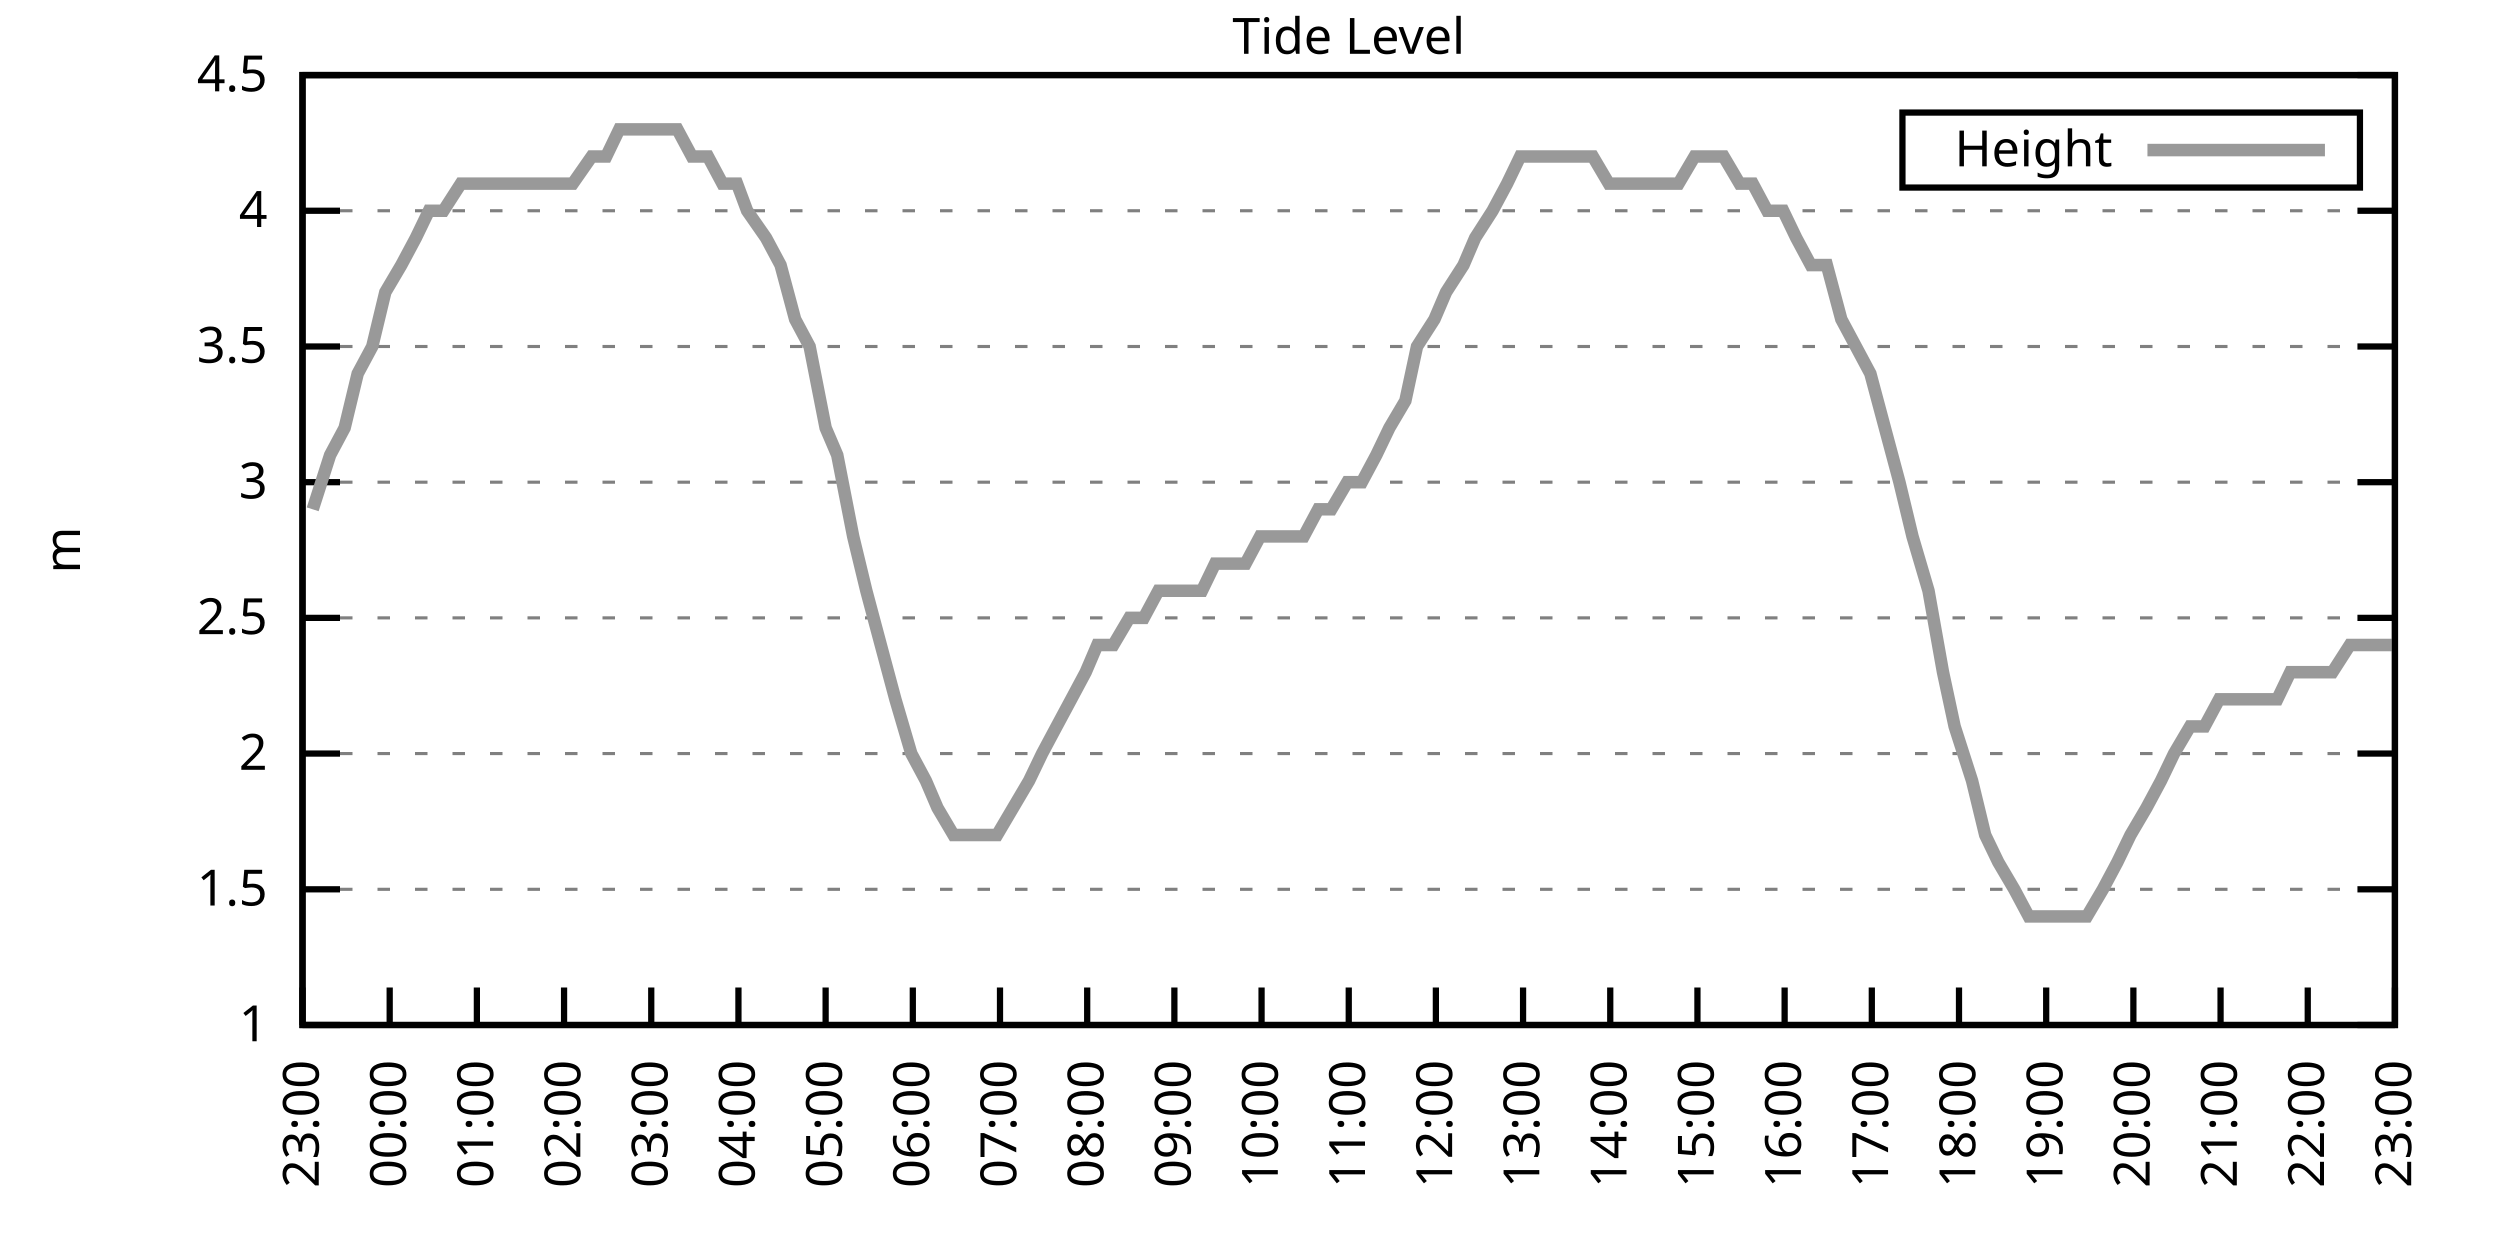
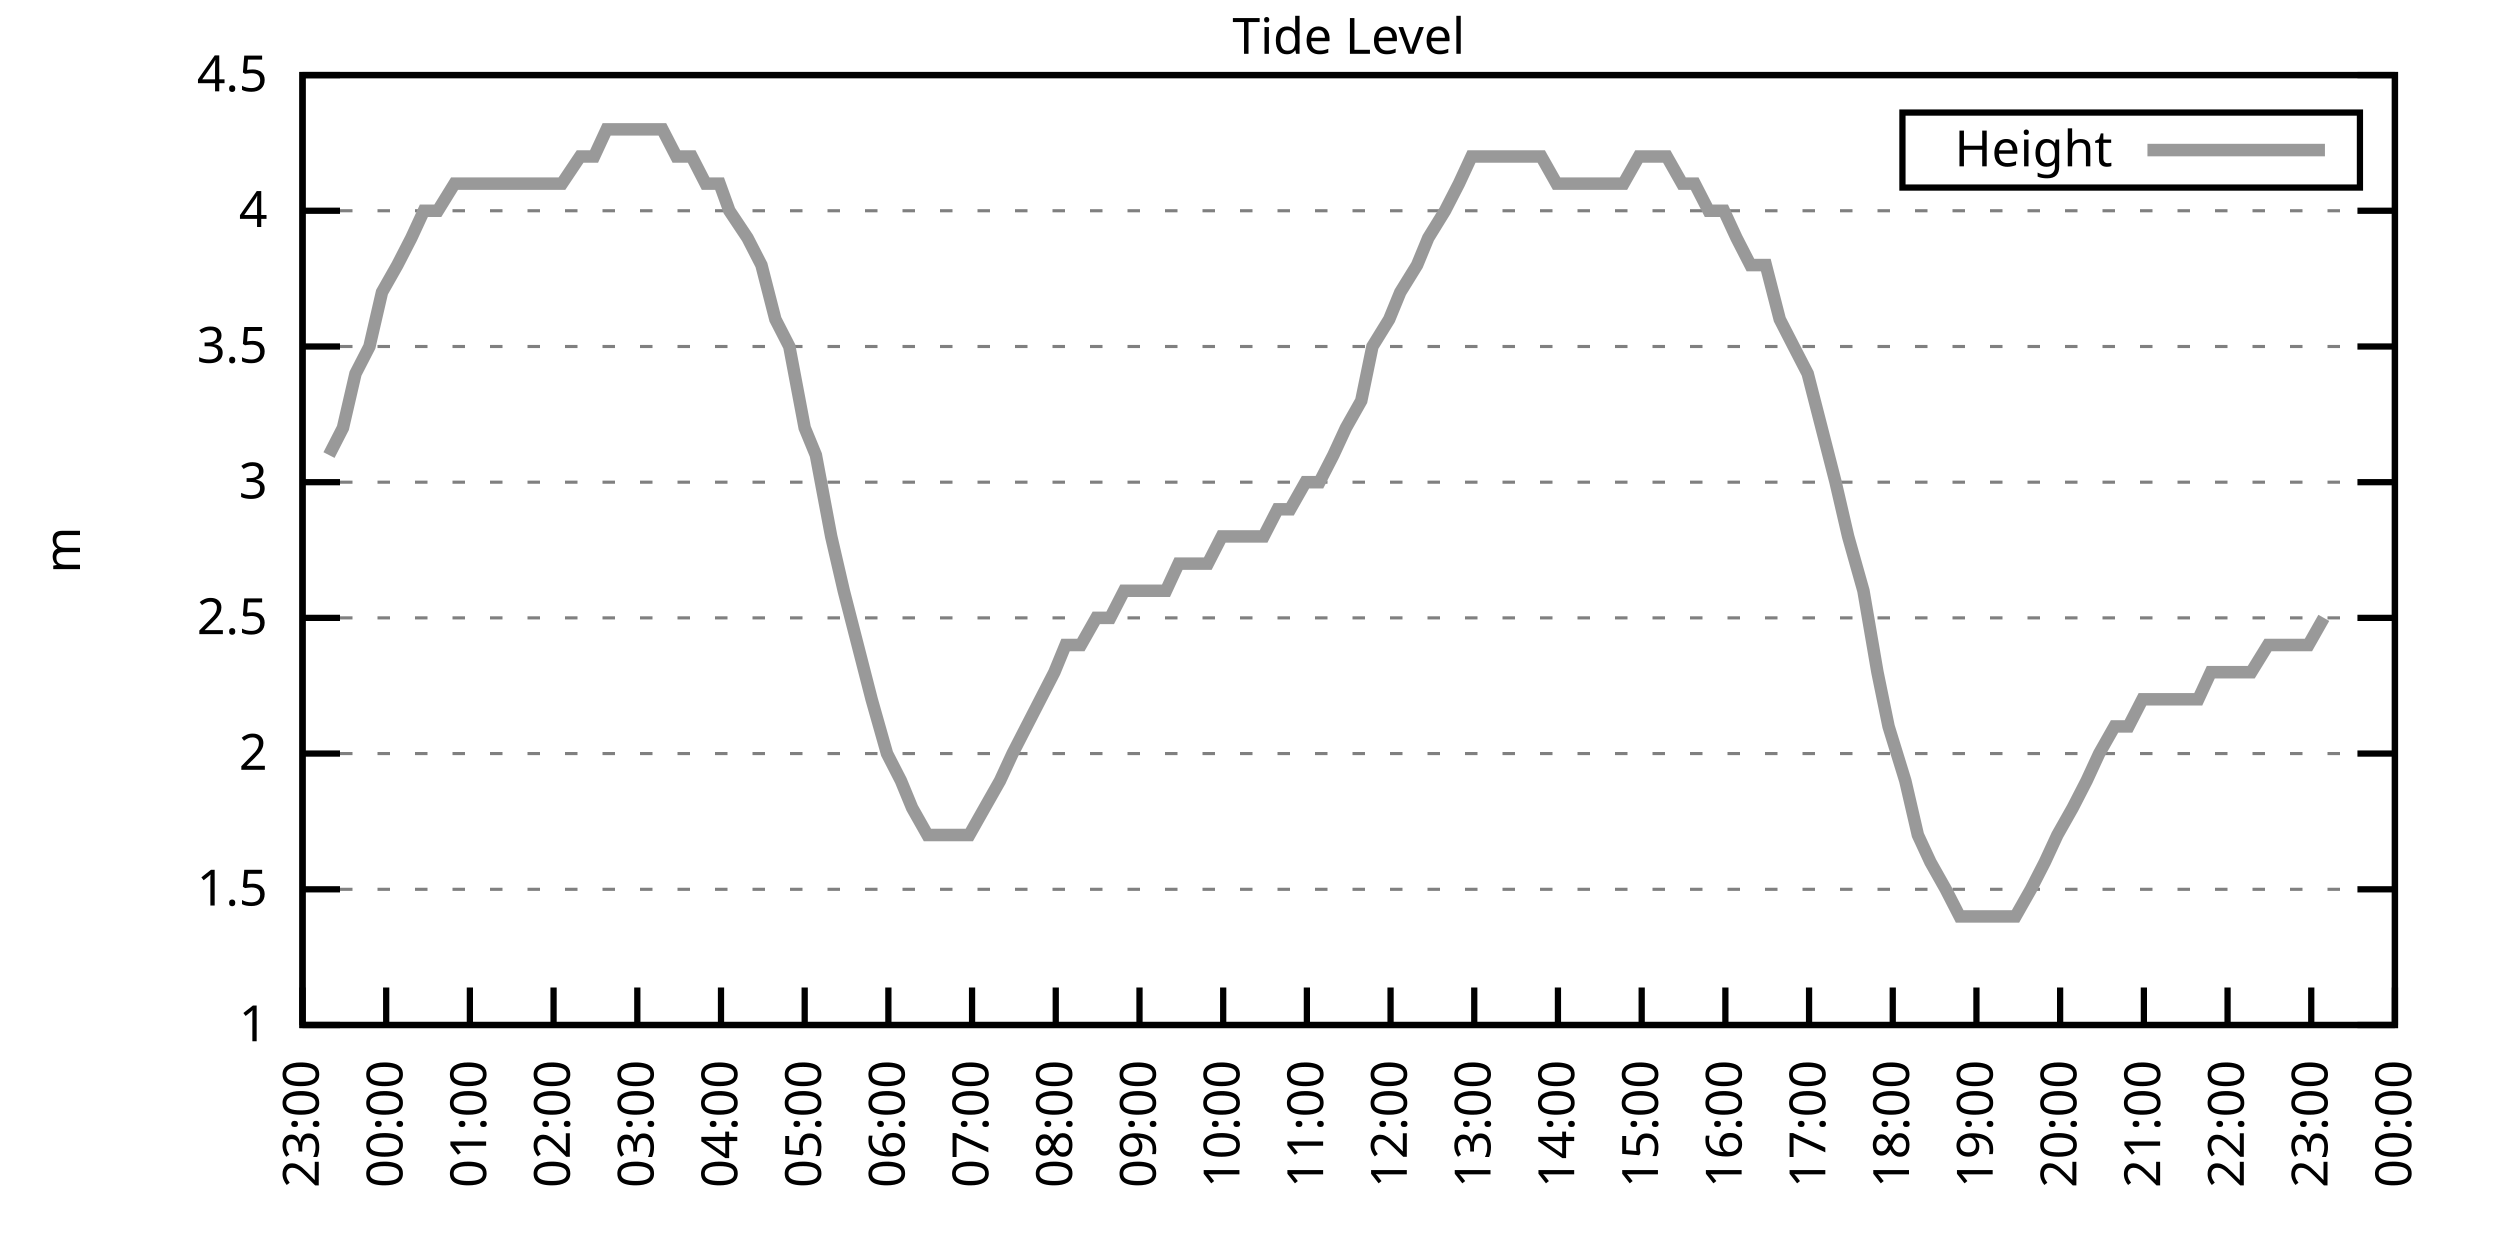
<svg xmlns="http://www.w3.org/2000/svg" xmlns:xlink="http://www.w3.org/1999/xlink" width="400" height="200" viewBox="0 0 400 200">
  <g id="gnuplot_canvas">
    <rect x="0" y="0" width="400" height="200" fill="none" />
    <defs>
      <circle id="gpDot" r="0.5" stroke-width="0.5" stroke="currentColor" />
      <path id="gpPt0" stroke-width="0.333" stroke="currentColor" d="M-1,0 h2 M0,-1 v2" />
      <path id="gpPt1" stroke-width="0.333" stroke="currentColor" d="M-1,-1 L1,1 M1,-1 L-1,1" />
      <path id="gpPt2" stroke-width="0.333" stroke="currentColor" d="M-1,0 L1,0 M0,-1 L0,1 M-1,-1 L1,1 M-1,1 L1,-1" />
      <rect id="gpPt3" stroke-width="0.333" stroke="currentColor" x="-1" y="-1" width="2" height="2" />
      <rect id="gpPt4" stroke-width="0.333" stroke="currentColor" fill="currentColor" x="-1" y="-1" width="2" height="2" />
      <circle id="gpPt5" stroke-width="0.333" stroke="currentColor" cx="0" cy="0" r="1" />
      <use xlink:href="#gpPt5" id="gpPt6" fill="currentColor" stroke="none" />
      <path id="gpPt7" stroke-width="0.333" stroke="currentColor" d="M0,-1.33 L-1.33,0.67 L1.33,0.67 z" />
      <use xlink:href="#gpPt7" id="gpPt8" fill="currentColor" stroke="none" />
      <use xlink:href="#gpPt7" id="gpPt9" stroke="currentColor" transform="rotate(180)" />
      <use xlink:href="#gpPt9" id="gpPt10" fill="currentColor" stroke="none" />
      <use xlink:href="#gpPt3" id="gpPt11" stroke="currentColor" transform="rotate(45)" />
      <use xlink:href="#gpPt11" id="gpPt12" fill="currentColor" stroke="none" />
      <path id="gpPt13" stroke-width="0.333" stroke="currentColor" d="M0,1.330 L1.265,0.411 L0.782,-1.067 L-0.782,-1.076 L-1.265,0.411 z" />
      <use xlink:href="#gpPt13" id="gpPt14" fill="currentColor" stroke="none" />
      <filter id="textbox" filterUnits="objectBoundingBox" x="0" y="0" height="1" width="1">
        <feFlood flood-color="white" flood-opacity="1" result="bgnd" />
        <feComposite in="SourceGraphic" in2="bgnd" operator="atop" />
      </filter>
      <filter id="greybox" filterUnits="objectBoundingBox" x="0" y="0" height="1" width="1">
        <feFlood flood-color="lightgrey" flood-opacity="1" result="grey" />
        <feComposite in="SourceGraphic" in2="grey" operator="atop" />
      </filter>
    </defs>
    <g fill="none" color="white" stroke="currentColor" stroke-width="1.00" stroke-linecap="butt" stroke-linejoin="miter">
</g>
    <g fill="none" color="black" stroke="currentColor" stroke-width="1.00" stroke-linecap="butt" stroke-linejoin="miter">
      <g stroke="none" shape-rendering="crispEdges">
        <polygon fill="rgb(255, 255, 255)" points="48.40,164.00 383.18,164.00 383.18,12.02 48.40,12.02 " />
      </g>
    </g>
    <g fill="none" color="black" stroke="currentColor" stroke-width="1.00" stroke-linecap="butt" stroke-linejoin="miter">
</g>
    <g fill="none" color="black" stroke="black" stroke-width="0.50" stroke-linecap="butt" stroke-linejoin="miter">
</g>
    <g fill="none" color="gray" stroke="currentColor" stroke-width="0.50" stroke-linecap="butt" stroke-linejoin="miter">
      <path stroke="gray" stroke-dasharray="2,4" class="gridline" d="M48.40,164.00 L383.19,164.00  " />
    </g>
    <g fill="none" color="gray" stroke="gray" stroke-width="1.00" stroke-linecap="butt" stroke-linejoin="miter">
</g>
    <g fill="none" color="black" stroke="currentColor" stroke-width="1.00" stroke-linecap="butt" stroke-linejoin="miter">
      <path stroke="black" d="M48.40,164.00 L54.40,164.00 M383.19,164.00 L377.19,164.00  " />
      <g transform="translate(42.80,166.60)" stroke="none" fill="black" font-family="Sans" font-size="8.00" text-anchor="end">
        <text>
          <tspan font-family="Sans"> 1</tspan>
        </text>
      </g>
    </g>
    <g fill="none" color="black" stroke="currentColor" stroke-width="1.00" stroke-linecap="butt" stroke-linejoin="miter">
</g>
    <g fill="none" color="black" stroke="black" stroke-width="0.50" stroke-linecap="butt" stroke-linejoin="miter">
</g>
    <g fill="none" color="gray" stroke="currentColor" stroke-width="0.50" stroke-linecap="butt" stroke-linejoin="miter">
      <path stroke="gray" stroke-dasharray="2,4" class="gridline" d="M48.40,142.29 L383.19,142.29  " />
    </g>
    <g fill="none" color="gray" stroke="gray" stroke-width="1.00" stroke-linecap="butt" stroke-linejoin="miter">
</g>
    <g fill="none" color="black" stroke="currentColor" stroke-width="1.00" stroke-linecap="butt" stroke-linejoin="miter">
      <path stroke="black" d="M48.40,142.29 L54.40,142.29 M383.19,142.29 L377.19,142.29  " />
      <g transform="translate(42.80,144.89)" stroke="none" fill="black" font-family="Sans" font-size="8.00" text-anchor="end">
        <text>
          <tspan font-family="Sans"> 1.5</tspan>
        </text>
      </g>
    </g>
    <g fill="none" color="black" stroke="currentColor" stroke-width="1.00" stroke-linecap="butt" stroke-linejoin="miter">
</g>
    <g fill="none" color="black" stroke="black" stroke-width="0.50" stroke-linecap="butt" stroke-linejoin="miter">
</g>
    <g fill="none" color="gray" stroke="currentColor" stroke-width="0.50" stroke-linecap="butt" stroke-linejoin="miter">
      <path stroke="gray" stroke-dasharray="2,4" class="gridline" d="M48.40,120.57 L383.19,120.57  " />
    </g>
    <g fill="none" color="gray" stroke="gray" stroke-width="1.00" stroke-linecap="butt" stroke-linejoin="miter">
</g>
    <g fill="none" color="black" stroke="currentColor" stroke-width="1.00" stroke-linecap="butt" stroke-linejoin="miter">
      <path stroke="black" d="M48.40,120.57 L54.40,120.57 M383.19,120.57 L377.19,120.57  " />
      <g transform="translate(42.80,123.17)" stroke="none" fill="black" font-family="Sans" font-size="8.00" text-anchor="end">
        <text>
          <tspan font-family="Sans"> 2</tspan>
        </text>
      </g>
    </g>
    <g fill="none" color="black" stroke="currentColor" stroke-width="1.00" stroke-linecap="butt" stroke-linejoin="miter">
</g>
    <g fill="none" color="black" stroke="black" stroke-width="0.50" stroke-linecap="butt" stroke-linejoin="miter">
</g>
    <g fill="none" color="gray" stroke="currentColor" stroke-width="0.50" stroke-linecap="butt" stroke-linejoin="miter">
      <path stroke="gray" stroke-dasharray="2,4" class="gridline" d="M48.40,98.86 L383.19,98.86  " />
    </g>
    <g fill="none" color="gray" stroke="gray" stroke-width="1.00" stroke-linecap="butt" stroke-linejoin="miter">
</g>
    <g fill="none" color="black" stroke="currentColor" stroke-width="1.00" stroke-linecap="butt" stroke-linejoin="miter">
      <path stroke="black" d="M48.40,98.86 L54.40,98.86 M383.19,98.86 L377.19,98.86  " />
      <g transform="translate(42.80,101.46)" stroke="none" fill="black" font-family="Sans" font-size="8.00" text-anchor="end">
        <text>
          <tspan font-family="Sans"> 2.5</tspan>
        </text>
      </g>
    </g>
    <g fill="none" color="black" stroke="currentColor" stroke-width="1.00" stroke-linecap="butt" stroke-linejoin="miter">
</g>
    <g fill="none" color="black" stroke="black" stroke-width="0.50" stroke-linecap="butt" stroke-linejoin="miter">
</g>
    <g fill="none" color="gray" stroke="currentColor" stroke-width="0.50" stroke-linecap="butt" stroke-linejoin="miter">
      <path stroke="gray" stroke-dasharray="2,4" class="gridline" d="M48.40,77.15 L383.19,77.15  " />
    </g>
    <g fill="none" color="gray" stroke="gray" stroke-width="1.00" stroke-linecap="butt" stroke-linejoin="miter">
</g>
    <g fill="none" color="black" stroke="currentColor" stroke-width="1.00" stroke-linecap="butt" stroke-linejoin="miter">
      <path stroke="black" d="M48.40,77.15 L54.40,77.15 M383.19,77.15 L377.19,77.15  " />
      <g transform="translate(42.80,79.75)" stroke="none" fill="black" font-family="Sans" font-size="8.00" text-anchor="end">
        <text>
          <tspan font-family="Sans"> 3</tspan>
        </text>
      </g>
    </g>
    <g fill="none" color="black" stroke="currentColor" stroke-width="1.00" stroke-linecap="butt" stroke-linejoin="miter">
</g>
    <g fill="none" color="black" stroke="black" stroke-width="0.50" stroke-linecap="butt" stroke-linejoin="miter">
</g>
    <g fill="none" color="gray" stroke="currentColor" stroke-width="0.50" stroke-linecap="butt" stroke-linejoin="miter">
      <path stroke="gray" stroke-dasharray="2,4" class="gridline" d="M48.40,55.44 L383.19,55.44  " />
    </g>
    <g fill="none" color="gray" stroke="gray" stroke-width="1.00" stroke-linecap="butt" stroke-linejoin="miter">
</g>
    <g fill="none" color="black" stroke="currentColor" stroke-width="1.00" stroke-linecap="butt" stroke-linejoin="miter">
      <path stroke="black" d="M48.40,55.44 L54.40,55.44 M383.19,55.44 L377.19,55.44  " />
      <g transform="translate(42.80,58.04)" stroke="none" fill="black" font-family="Sans" font-size="8.00" text-anchor="end">
        <text>
          <tspan font-family="Sans"> 3.5</tspan>
        </text>
      </g>
    </g>
    <g fill="none" color="black" stroke="currentColor" stroke-width="1.00" stroke-linecap="butt" stroke-linejoin="miter">
</g>
    <g fill="none" color="black" stroke="black" stroke-width="0.50" stroke-linecap="butt" stroke-linejoin="miter">
</g>
    <g fill="none" color="gray" stroke="currentColor" stroke-width="0.50" stroke-linecap="butt" stroke-linejoin="miter">
      <path stroke="gray" stroke-dasharray="2,4" class="gridline" d="M48.40,33.72 L383.19,33.72  " />
    </g>
    <g fill="none" color="gray" stroke="gray" stroke-width="1.00" stroke-linecap="butt" stroke-linejoin="miter">
</g>
    <g fill="none" color="black" stroke="currentColor" stroke-width="1.00" stroke-linecap="butt" stroke-linejoin="miter">
      <path stroke="black" d="M48.40,33.72 L54.40,33.72 M383.19,33.72 L377.19,33.72  " />
      <g transform="translate(42.80,36.32)" stroke="none" fill="black" font-family="Sans" font-size="8.00" text-anchor="end">
        <text>
          <tspan font-family="Sans"> 4</tspan>
        </text>
      </g>
    </g>
    <g fill="none" color="black" stroke="currentColor" stroke-width="1.00" stroke-linecap="butt" stroke-linejoin="miter">
</g>
    <g fill="none" color="black" stroke="black" stroke-width="0.50" stroke-linecap="butt" stroke-linejoin="miter">
</g>
    <g fill="none" color="gray" stroke="currentColor" stroke-width="0.50" stroke-linecap="butt" stroke-linejoin="miter">
      <path stroke="gray" stroke-dasharray="2,4" class="gridline" d="M48.40,12.01 L383.19,12.01  " />
    </g>
    <g fill="none" color="gray" stroke="gray" stroke-width="1.00" stroke-linecap="butt" stroke-linejoin="miter">
</g>
    <g fill="none" color="black" stroke="currentColor" stroke-width="1.00" stroke-linecap="butt" stroke-linejoin="miter">
      <path stroke="black" d="M48.40,12.01 L54.40,12.01 M383.19,12.01 L377.19,12.01  " />
      <g transform="translate(42.80,14.61)" stroke="none" fill="black" font-family="Sans" font-size="8.00" text-anchor="end">
        <text>
          <tspan font-family="Sans"> 4.5</tspan>
        </text>
      </g>
    </g>
    <g fill="none" color="black" stroke="currentColor" stroke-width="1.00" stroke-linecap="butt" stroke-linejoin="miter">
      <path stroke="black" d="M48.40,164.00 L48.40,158.00  " />
      <g transform="translate(51.00,169.60) rotate(270.00)" stroke="none" fill="black" font-family="Sans" font-size="8.00" text-anchor="end">
        <text>
          <tspan font-family="Sans">23:00</tspan>
        </text>
      </g>
    </g>
    <g fill="none" color="black" stroke="currentColor" stroke-width="1.00" stroke-linecap="butt" stroke-linejoin="miter">
-       <path stroke="black" d="M62.35,164.00 L62.35,158.00  " />
-       <g transform="translate(64.95,169.60) rotate(270.00)" stroke="none" fill="black" font-family="Sans" font-size="8.00" text-anchor="end">
+       <path stroke="black" d="M61.79,164.00 L61.79,158.00  " />
+       <g transform="translate(64.39,169.60) rotate(270.00)" stroke="none" fill="black" font-family="Sans" font-size="8.00" text-anchor="end">
        <text>
          <tspan font-family="Sans">00:00</tspan>
        </text>
      </g>
    </g>
    <g fill="none" color="black" stroke="currentColor" stroke-width="1.00" stroke-linecap="butt" stroke-linejoin="miter">
-       <path stroke="black" d="M76.30,164.00 L76.30,158.00  " />
-       <g transform="translate(78.90,169.60) rotate(270.00)" stroke="none" fill="black" font-family="Sans" font-size="8.00" text-anchor="end">
+       <path stroke="black" d="M75.18,164.00 L75.18,158.00  " />
+       <g transform="translate(77.78,169.60) rotate(270.00)" stroke="none" fill="black" font-family="Sans" font-size="8.00" text-anchor="end">
        <text>
          <tspan font-family="Sans">01:00</tspan>
        </text>
      </g>
    </g>
    <g fill="none" color="black" stroke="currentColor" stroke-width="1.00" stroke-linecap="butt" stroke-linejoin="miter">
-       <path stroke="black" d="M90.25,164.00 L90.25,158.00  " />
-       <g transform="translate(92.85,169.60) rotate(270.00)" stroke="none" fill="black" font-family="Sans" font-size="8.00" text-anchor="end">
+       <path stroke="black" d="M88.57,164.00 L88.57,158.00  " />
+       <g transform="translate(91.17,169.60) rotate(270.00)" stroke="none" fill="black" font-family="Sans" font-size="8.00" text-anchor="end">
        <text>
          <tspan font-family="Sans">02:00</tspan>
        </text>
      </g>
    </g>
    <g fill="none" color="black" stroke="currentColor" stroke-width="1.00" stroke-linecap="butt" stroke-linejoin="miter">
-       <path stroke="black" d="M104.20,164.00 L104.20,158.00  " />
-       <g transform="translate(106.80,169.60) rotate(270.00)" stroke="none" fill="black" font-family="Sans" font-size="8.00" text-anchor="end">
+       <path stroke="black" d="M101.97,164.00 L101.97,158.00  " />
+       <g transform="translate(104.57,169.60) rotate(270.00)" stroke="none" fill="black" font-family="Sans" font-size="8.00" text-anchor="end">
        <text>
          <tspan font-family="Sans">03:00</tspan>
        </text>
      </g>
    </g>
    <g fill="none" color="black" stroke="currentColor" stroke-width="1.00" stroke-linecap="butt" stroke-linejoin="miter">
-       <path stroke="black" d="M118.15,164.00 L118.15,158.00  " />
-       <g transform="translate(120.75,169.60) rotate(270.00)" stroke="none" fill="black" font-family="Sans" font-size="8.00" text-anchor="end">
+       <path stroke="black" d="M115.36,164.00 L115.36,158.00  " />
+       <g transform="translate(117.96,169.60) rotate(270.00)" stroke="none" fill="black" font-family="Sans" font-size="8.00" text-anchor="end">
        <text>
          <tspan font-family="Sans">04:00</tspan>
        </text>
      </g>
    </g>
    <g fill="none" color="black" stroke="currentColor" stroke-width="1.00" stroke-linecap="butt" stroke-linejoin="miter">
-       <path stroke="black" d="M132.10,164.00 L132.10,158.00  " />
-       <g transform="translate(134.70,169.60) rotate(270.00)" stroke="none" fill="black" font-family="Sans" font-size="8.00" text-anchor="end">
+       <path stroke="black" d="M128.75,164.00 L128.75,158.00  " />
+       <g transform="translate(131.35,169.60) rotate(270.00)" stroke="none" fill="black" font-family="Sans" font-size="8.00" text-anchor="end">
        <text>
          <tspan font-family="Sans">05:00</tspan>
        </text>
      </g>
    </g>
    <g fill="none" color="black" stroke="currentColor" stroke-width="1.00" stroke-linecap="butt" stroke-linejoin="miter">
-       <path stroke="black" d="M146.05,164.00 L146.05,158.00  " />
-       <g transform="translate(148.65,169.60) rotate(270.00)" stroke="none" fill="black" font-family="Sans" font-size="8.00" text-anchor="end">
+       <path stroke="black" d="M142.14,164.00 L142.14,158.00  " />
+       <g transform="translate(144.74,169.60) rotate(270.00)" stroke="none" fill="black" font-family="Sans" font-size="8.00" text-anchor="end">
        <text>
          <tspan font-family="Sans">06:00</tspan>
        </text>
      </g>
    </g>
    <g fill="none" color="black" stroke="currentColor" stroke-width="1.00" stroke-linecap="butt" stroke-linejoin="miter">
-       <path stroke="black" d="M160.00,164.00 L160.00,158.00  " />
-       <g transform="translate(162.60,169.60) rotate(270.00)" stroke="none" fill="black" font-family="Sans" font-size="8.00" text-anchor="end">
+       <path stroke="black" d="M155.53,164.00 L155.53,158.00  " />
+       <g transform="translate(158.13,169.60) rotate(270.00)" stroke="none" fill="black" font-family="Sans" font-size="8.00" text-anchor="end">
        <text>
          <tspan font-family="Sans">07:00</tspan>
        </text>
      </g>
    </g>
    <g fill="none" color="black" stroke="currentColor" stroke-width="1.00" stroke-linecap="butt" stroke-linejoin="miter">
-       <path stroke="black" d="M173.95,164.00 L173.95,158.00  " />
-       <g transform="translate(176.55,169.60) rotate(270.00)" stroke="none" fill="black" font-family="Sans" font-size="8.00" text-anchor="end">
+       <path stroke="black" d="M168.92,164.00 L168.92,158.00  " />
+       <g transform="translate(171.52,169.60) rotate(270.00)" stroke="none" fill="black" font-family="Sans" font-size="8.00" text-anchor="end">
        <text>
          <tspan font-family="Sans">08:00</tspan>
        </text>
      </g>
    </g>
    <g fill="none" color="black" stroke="currentColor" stroke-width="1.00" stroke-linecap="butt" stroke-linejoin="miter">
-       <path stroke="black" d="M187.90,164.00 L187.90,158.00  " />
-       <g transform="translate(190.50,169.60) rotate(270.00)" stroke="none" fill="black" font-family="Sans" font-size="8.00" text-anchor="end">
+       <path stroke="black" d="M182.32,164.00 L182.32,158.00  " />
+       <g transform="translate(184.92,169.60) rotate(270.00)" stroke="none" fill="black" font-family="Sans" font-size="8.00" text-anchor="end">
        <text>
          <tspan font-family="Sans">09:00</tspan>
        </text>
      </g>
    </g>
    <g fill="none" color="black" stroke="currentColor" stroke-width="1.00" stroke-linecap="butt" stroke-linejoin="miter">
-       <path stroke="black" d="M201.85,164.00 L201.85,158.00  " />
-       <g transform="translate(204.45,169.60) rotate(270.00)" stroke="none" fill="black" font-family="Sans" font-size="8.00" text-anchor="end">
+       <path stroke="black" d="M195.71,164.00 L195.71,158.00  " />
+       <g transform="translate(198.31,169.60) rotate(270.00)" stroke="none" fill="black" font-family="Sans" font-size="8.00" text-anchor="end">
        <text>
          <tspan font-family="Sans">10:00</tspan>
        </text>
      </g>
    </g>
    <g fill="none" color="black" stroke="currentColor" stroke-width="1.00" stroke-linecap="butt" stroke-linejoin="miter">
-       <path stroke="black" d="M215.80,164.00 L215.80,158.00  " />
-       <g transform="translate(218.40,169.60) rotate(270.00)" stroke="none" fill="black" font-family="Sans" font-size="8.00" text-anchor="end">
+       <path stroke="black" d="M209.10,164.00 L209.10,158.00  " />
+       <g transform="translate(211.70,169.60) rotate(270.00)" stroke="none" fill="black" font-family="Sans" font-size="8.00" text-anchor="end">
        <text>
          <tspan font-family="Sans">11:00</tspan>
        </text>
      </g>
    </g>
    <g fill="none" color="black" stroke="currentColor" stroke-width="1.00" stroke-linecap="butt" stroke-linejoin="miter">
-       <path stroke="black" d="M229.74,164.00 L229.74,158.00  " />
-       <g transform="translate(232.34,169.60) rotate(270.00)" stroke="none" fill="black" font-family="Sans" font-size="8.00" text-anchor="end">
+       <path stroke="black" d="M222.49,164.00 L222.49,158.00  " />
+       <g transform="translate(225.09,169.60) rotate(270.00)" stroke="none" fill="black" font-family="Sans" font-size="8.00" text-anchor="end">
        <text>
          <tspan font-family="Sans">12:00</tspan>
        </text>
      </g>
    </g>
    <g fill="none" color="black" stroke="currentColor" stroke-width="1.00" stroke-linecap="butt" stroke-linejoin="miter">
-       <path stroke="black" d="M243.69,164.00 L243.69,158.00  " />
-       <g transform="translate(246.29,169.60) rotate(270.00)" stroke="none" fill="black" font-family="Sans" font-size="8.00" text-anchor="end">
+       <path stroke="black" d="M235.88,164.00 L235.88,158.00  " />
+       <g transform="translate(238.48,169.60) rotate(270.00)" stroke="none" fill="black" font-family="Sans" font-size="8.00" text-anchor="end">
        <text>
          <tspan font-family="Sans">13:00</tspan>
        </text>
      </g>
    </g>
    <g fill="none" color="black" stroke="currentColor" stroke-width="1.00" stroke-linecap="butt" stroke-linejoin="miter">
-       <path stroke="black" d="M257.64,164.00 L257.64,158.00  " />
-       <g transform="translate(260.24,169.60) rotate(270.00)" stroke="none" fill="black" font-family="Sans" font-size="8.00" text-anchor="end">
+       <path stroke="black" d="M249.27,164.00 L249.27,158.00  " />
+       <g transform="translate(251.87,169.60) rotate(270.00)" stroke="none" fill="black" font-family="Sans" font-size="8.00" text-anchor="end">
        <text>
          <tspan font-family="Sans">14:00</tspan>
        </text>
      </g>
    </g>
    <g fill="none" color="black" stroke="currentColor" stroke-width="1.00" stroke-linecap="butt" stroke-linejoin="miter">
-       <path stroke="black" d="M271.59,164.00 L271.59,158.00  " />
-       <g transform="translate(274.19,169.60) rotate(270.00)" stroke="none" fill="black" font-family="Sans" font-size="8.00" text-anchor="end">
+       <path stroke="black" d="M262.67,164.00 L262.67,158.00  " />
+       <g transform="translate(265.27,169.60) rotate(270.00)" stroke="none" fill="black" font-family="Sans" font-size="8.00" text-anchor="end">
        <text>
          <tspan font-family="Sans">15:00</tspan>
        </text>
      </g>
    </g>
    <g fill="none" color="black" stroke="currentColor" stroke-width="1.00" stroke-linecap="butt" stroke-linejoin="miter">
-       <path stroke="black" d="M285.54,164.00 L285.54,158.00  " />
-       <g transform="translate(288.14,169.60) rotate(270.00)" stroke="none" fill="black" font-family="Sans" font-size="8.00" text-anchor="end">
+       <path stroke="black" d="M276.06,164.00 L276.06,158.00  " />
+       <g transform="translate(278.66,169.60) rotate(270.00)" stroke="none" fill="black" font-family="Sans" font-size="8.00" text-anchor="end">
        <text>
          <tspan font-family="Sans">16:00</tspan>
        </text>
      </g>
    </g>
    <g fill="none" color="black" stroke="currentColor" stroke-width="1.00" stroke-linecap="butt" stroke-linejoin="miter">
-       <path stroke="black" d="M299.49,164.00 L299.49,158.00  " />
-       <g transform="translate(302.09,169.60) rotate(270.00)" stroke="none" fill="black" font-family="Sans" font-size="8.00" text-anchor="end">
+       <path stroke="black" d="M289.45,164.00 L289.45,158.00  " />
+       <g transform="translate(292.05,169.60) rotate(270.00)" stroke="none" fill="black" font-family="Sans" font-size="8.00" text-anchor="end">
        <text>
          <tspan font-family="Sans">17:00</tspan>
        </text>
      </g>
    </g>
    <g fill="none" color="black" stroke="currentColor" stroke-width="1.00" stroke-linecap="butt" stroke-linejoin="miter">
-       <path stroke="black" d="M313.44,164.00 L313.44,158.00  " />
-       <g transform="translate(316.04,169.60) rotate(270.00)" stroke="none" fill="black" font-family="Sans" font-size="8.00" text-anchor="end">
+       <path stroke="black" d="M302.84,164.00 L302.84,158.00  " />
+       <g transform="translate(305.44,169.60) rotate(270.00)" stroke="none" fill="black" font-family="Sans" font-size="8.00" text-anchor="end">
        <text>
          <tspan font-family="Sans">18:00</tspan>
        </text>
      </g>
    </g>
    <g fill="none" color="black" stroke="currentColor" stroke-width="1.00" stroke-linecap="butt" stroke-linejoin="miter">
-       <path stroke="black" d="M327.39,164.00 L327.39,158.00  " />
-       <g transform="translate(329.99,169.60) rotate(270.00)" stroke="none" fill="black" font-family="Sans" font-size="8.00" text-anchor="end">
+       <path stroke="black" d="M316.23,164.00 L316.23,158.00  " />
+       <g transform="translate(318.83,169.60) rotate(270.00)" stroke="none" fill="black" font-family="Sans" font-size="8.00" text-anchor="end">
        <text>
          <tspan font-family="Sans">19:00</tspan>
        </text>
      </g>
    </g>
    <g fill="none" color="black" stroke="currentColor" stroke-width="1.00" stroke-linecap="butt" stroke-linejoin="miter">
-       <path stroke="black" d="M341.34,164.00 L341.34,158.00  " />
-       <g transform="translate(343.94,169.60) rotate(270.00)" stroke="none" fill="black" font-family="Sans" font-size="8.00" text-anchor="end">
+       <path stroke="black" d="M329.62,164.00 L329.62,158.00  " />
+       <g transform="translate(332.22,169.60) rotate(270.00)" stroke="none" fill="black" font-family="Sans" font-size="8.00" text-anchor="end">
        <text>
          <tspan font-family="Sans">20:00</tspan>
        </text>
      </g>
    </g>
    <g fill="none" color="black" stroke="currentColor" stroke-width="1.00" stroke-linecap="butt" stroke-linejoin="miter">
-       <path stroke="black" d="M355.29,164.00 L355.29,158.00  " />
-       <g transform="translate(357.89,169.60) rotate(270.00)" stroke="none" fill="black" font-family="Sans" font-size="8.00" text-anchor="end">
+       <path stroke="black" d="M343.02,164.00 L343.02,158.00  " />
+       <g transform="translate(345.62,169.60) rotate(270.00)" stroke="none" fill="black" font-family="Sans" font-size="8.00" text-anchor="end">
        <text>
          <tspan font-family="Sans">21:00</tspan>
        </text>
      </g>
    </g>
    <g fill="none" color="black" stroke="currentColor" stroke-width="1.00" stroke-linecap="butt" stroke-linejoin="miter">
-       <path stroke="black" d="M369.24,164.00 L369.24,158.00  " />
-       <g transform="translate(371.84,169.60) rotate(270.00)" stroke="none" fill="black" font-family="Sans" font-size="8.00" text-anchor="end">
+       <path stroke="black" d="M356.41,164.00 L356.41,158.00  " />
+       <g transform="translate(359.01,169.60) rotate(270.00)" stroke="none" fill="black" font-family="Sans" font-size="8.00" text-anchor="end">
        <text>
          <tspan font-family="Sans">22:00</tspan>
+         </text>
+       </g>
+     </g>
+     <g fill="none" color="black" stroke="currentColor" stroke-width="1.00" stroke-linecap="butt" stroke-linejoin="miter">
+       <path stroke="black" d="M369.80,164.00 L369.80,158.00  " />
+       <g transform="translate(372.40,169.60) rotate(270.00)" stroke="none" fill="black" font-family="Sans" font-size="8.00" text-anchor="end">
+         <text>
+           <tspan font-family="Sans">23:00</tspan>
        </text>
      </g>
    </g>
    <g fill="none" color="black" stroke="currentColor" stroke-width="1.00" stroke-linecap="butt" stroke-linejoin="miter">
      <path stroke="black" d="M383.19,164.00 L383.19,158.00  " />
      <g transform="translate(385.79,169.60) rotate(270.00)" stroke="none" fill="black" font-family="Sans" font-size="8.00" text-anchor="end">
        <text>
-           <tspan font-family="Sans">23:00</tspan>
+           <tspan font-family="Sans">00:00</tspan>
        </text>
      </g>
    </g>
    <g fill="none" color="black" stroke="currentColor" stroke-width="1.00" stroke-linecap="butt" stroke-linejoin="miter">
</g>
    <g fill="none" color="black" stroke="currentColor" stroke-width="1.00" stroke-linecap="butt" stroke-linejoin="miter">
      <path stroke="black" d="M48.40,12.01 L48.40,164.00 L383.19,164.00 L383.19,12.01 L48.40,12.01 Z  " />
    </g>
    <g fill="none" color="black" stroke="currentColor" stroke-width="1.00" stroke-linecap="butt" stroke-linejoin="miter">
</g>
    <g fill="none" color="black" stroke="currentColor" stroke-width="1.00" stroke-linecap="butt" stroke-linejoin="miter">
      <path stroke="black" d="M304.39,30.01 L304.39,18.01 L377.59,18.01 L377.59,30.01 L304.39,30.01 Z  " />
    </g>
    <g id="Tide_level_plot_1">
      <g fill="none" color="white" stroke="black" stroke-width="2.00" stroke-linecap="butt" stroke-linejoin="miter">
</g>
      <g fill="none" color="black" stroke="currentColor" stroke-width="2.00" stroke-linecap="butt" stroke-linejoin="miter">
        <g transform="translate(337.99,26.61)" stroke="none" fill="black" font-family="Sans" font-size="8.00" text-anchor="end">
          <text>
            <tspan font-family="Sans">Height</tspan>
          </text>
        </g>
      </g>
      <g fill="none" color="black" stroke="currentColor" stroke-width="2.00" stroke-linecap="butt" stroke-linejoin="miter">
-         <path stroke="rgb(153, 153, 153)" d="M343.59,24.01 L371.99,24.01 M50.03,81.49 L52.82,72.81 L55.14,68.46 L57.23,59.78 L59.56,55.44 L61.65,46.75   L64.21,42.41 L66.53,38.07 L68.63,33.72 L70.95,33.72 L73.74,29.38 L76.07,29.38 L77.69,29.38 L80.72,29.38   L83.04,29.38 L85.13,29.38 L87.46,29.38 L89.55,29.38 L91.64,29.38 L94.67,25.04 L96.99,25.04 L99.08,20.70   L101.41,20.70 L103.50,20.70 L106.06,20.70 L108.38,20.70 L110.71,25.04 L113.27,25.04 L115.59,29.38 L117.92,29.38   L119.54,33.72 L122.57,38.07 L124.89,42.41 L127.22,51.09 L129.54,55.44 L132.10,68.46 L133.96,72.81 L136.51,85.83   L138.61,94.52 L140.93,103.20 L143.26,111.89 L145.81,120.57 L148.14,124.92 L150.00,129.26 L152.56,133.60 L154.88,133.60   L157.21,133.60 L159.53,133.60 L162.09,129.26 L164.65,124.92 L166.74,120.57 L169.06,116.23 L171.39,111.89 L173.71,107.55   L175.57,103.20 L178.13,103.20 L180.69,98.86 L183.01,98.86 L185.34,94.52 L187.66,94.52 L189.76,94.52 L192.31,94.52   L194.41,90.18 L196.96,90.18 L199.29,90.18 L201.61,85.83 L203.71,85.83 L206.26,85.83 L208.59,85.83 L210.91,81.49   L213.01,81.49 L215.56,77.15 L217.89,77.15 L220.21,72.81 L222.30,68.46 L224.86,64.12 L226.72,55.44 L229.51,51.09   L231.37,46.75 L234.16,42.41 L236.02,38.07 L238.81,33.72 L241.14,29.38 L243.23,25.04 L245.32,25.04 L247.88,25.04   L250.44,25.04 L252.76,25.04 L254.85,25.04 L257.41,29.38 L259.50,29.38 L262.06,29.38 L263.92,29.38 L266.71,29.38   L268.57,29.38 L271.13,25.04 L273.69,25.04 L275.78,25.04 L278.34,29.38 L280.43,29.38 L282.75,33.72 L285.31,33.72   L287.40,38.07 L289.73,42.41 L292.29,42.41 L294.61,51.09 L296.94,55.44 L299.26,59.78 L301.58,68.46 L303.91,77.15   L306.00,85.83 L308.56,94.52 L310.88,107.55 L312.74,116.23 L315.53,124.92 L317.63,133.60 L319.72,137.94 L322.28,142.29   L324.60,146.63 L326.69,146.63 L329.48,146.63 L331.58,146.63 L333.90,146.63 L336.46,142.29 L338.78,137.94 L340.88,133.60   L343.43,129.26 L345.76,124.92 L347.85,120.57 L350.41,116.23 L352.73,116.23 L355.06,111.89 L357.15,111.89 L359.48,111.89   L362.03,111.89 L364.36,111.89 L366.45,107.55 L368.78,107.55 L371.33,107.55 L373.19,107.55 L375.98,103.20 L377.84,103.20   L380.63,103.20 L382.73,103.20  " />
+         <path stroke="rgb(153, 153, 153)" d="M343.59,24.01 L371.99,24.01 M52.64,72.81 L54.87,68.46 L56.88,59.78 L59.11,55.44 L61.12,46.75 L63.58,42.41   L65.81,38.07 L67.82,33.72 L70.05,33.72 L72.73,29.38 L74.96,29.38 L76.52,29.38 L79.42,29.38 L81.66,29.38   L83.66,29.38 L85.90,29.38 L87.91,29.38 L89.91,29.38 L92.82,25.04 L95.05,25.04 L97.06,20.70 L99.29,20.70   L101.30,20.70 L103.75,20.70 L105.98,20.70 L108.22,25.04 L110.67,25.04 L112.90,29.38 L115.13,29.38 L116.70,33.72   L119.60,38.07 L121.83,42.41 L124.06,51.09 L126.29,55.44 L128.75,68.46 L130.54,72.81 L132.99,85.83 L135.00,94.52   L137.23,103.20 L139.46,111.89 L141.92,120.57 L144.15,124.92 L145.94,129.26 L148.39,133.60 L150.62,133.60 L152.85,133.60   L155.09,133.60 L157.54,129.26 L160.00,124.92 L162.01,120.57 L164.24,116.23 L166.47,111.89 L168.70,107.55 L170.49,103.20   L172.94,103.20 L175.40,98.86 L177.63,98.86 L179.86,94.52 L182.09,94.52 L184.10,94.52 L186.56,94.52 L188.57,90.18   L191.02,90.18 L193.25,90.18 L195.48,85.83 L197.49,85.83 L199.95,85.83 L202.18,85.83 L204.41,81.49 L206.42,81.49   L208.88,77.15 L211.11,77.15 L213.34,72.81 L215.35,68.46 L217.80,64.12 L219.59,55.44 L222.27,51.09 L224.05,46.75   L226.73,42.41 L228.52,38.07 L231.20,33.72 L233.43,29.38 L235.44,25.04 L237.44,25.04 L239.90,25.04 L242.36,25.04   L244.59,25.04 L246.60,25.04 L249.05,29.38 L251.06,29.38 L253.51,29.38 L255.30,29.38 L257.98,29.38 L259.76,29.38   L262.22,25.04 L264.67,25.04 L266.68,25.04 L269.14,29.38 L271.15,29.38 L273.38,33.72 L275.83,33.72 L277.84,38.07   L280.07,42.41 L282.53,42.41 L284.76,51.09 L286.99,55.44 L289.23,59.78 L291.46,68.46 L293.69,77.15 L295.70,85.83   L298.15,94.52 L300.39,107.55 L302.17,116.23 L304.85,124.92 L306.86,133.60 L308.87,137.94 L311.32,142.29 L313.55,146.63   L315.56,146.63 L318.24,146.63 L320.25,146.63 L322.48,146.63 L324.94,142.29 L327.17,137.94 L329.18,133.60 L331.63,129.26   L333.86,124.92 L335.87,120.57 L338.33,116.23 L340.56,116.23 L342.79,111.89 L344.80,111.89 L347.03,111.89 L349.49,111.89   L351.72,111.89 L353.73,107.55 L355.96,107.55 L358.42,107.55 L360.20,107.55 L362.88,103.20 L364.66,103.20 L367.34,103.20   L369.35,103.20 L371.81,98.86  " />
      </g>
    </g>
    <g fill="none" color="black" stroke="currentColor" stroke-width="2.00" stroke-linecap="butt" stroke-linejoin="miter">
</g>
    <g fill="none" color="black" stroke="black" stroke-width="1.00" stroke-linecap="butt" stroke-linejoin="miter">
</g>
    <g fill="none" color="black" stroke="currentColor" stroke-width="1.00" stroke-linecap="butt" stroke-linejoin="miter">
      <path stroke="black" d="M48.40,12.01 L48.40,164.00 L383.19,164.00 L383.19,12.01 L48.40,12.01 Z  " />
      <g transform="translate(12.80,88.01) rotate(270.00)" stroke="none" fill="black" font-family="Sans" font-size="8.00" text-anchor="middle">
        <text>
          <tspan font-family="Sans">m</tspan>
        </text>
      </g>
    </g>
    <g fill="none" color="black" stroke="currentColor" stroke-width="1.00" stroke-linecap="butt" stroke-linejoin="miter">
</g>
    <g fill="none" color="black" stroke="currentColor" stroke-width="1.00" stroke-linecap="butt" stroke-linejoin="miter">
      <g transform="translate(215.79,8.61)" stroke="none" fill="black" font-family="Sans" font-size="8.00" text-anchor="middle">
        <text>
          <tspan font-family="Sans">Tide Level</tspan>
        </text>
      </g>
    </g>
    <g fill="none" color="black" stroke="currentColor" stroke-width="1.00" stroke-linecap="butt" stroke-linejoin="miter">
</g>
  </g>
</svg>
